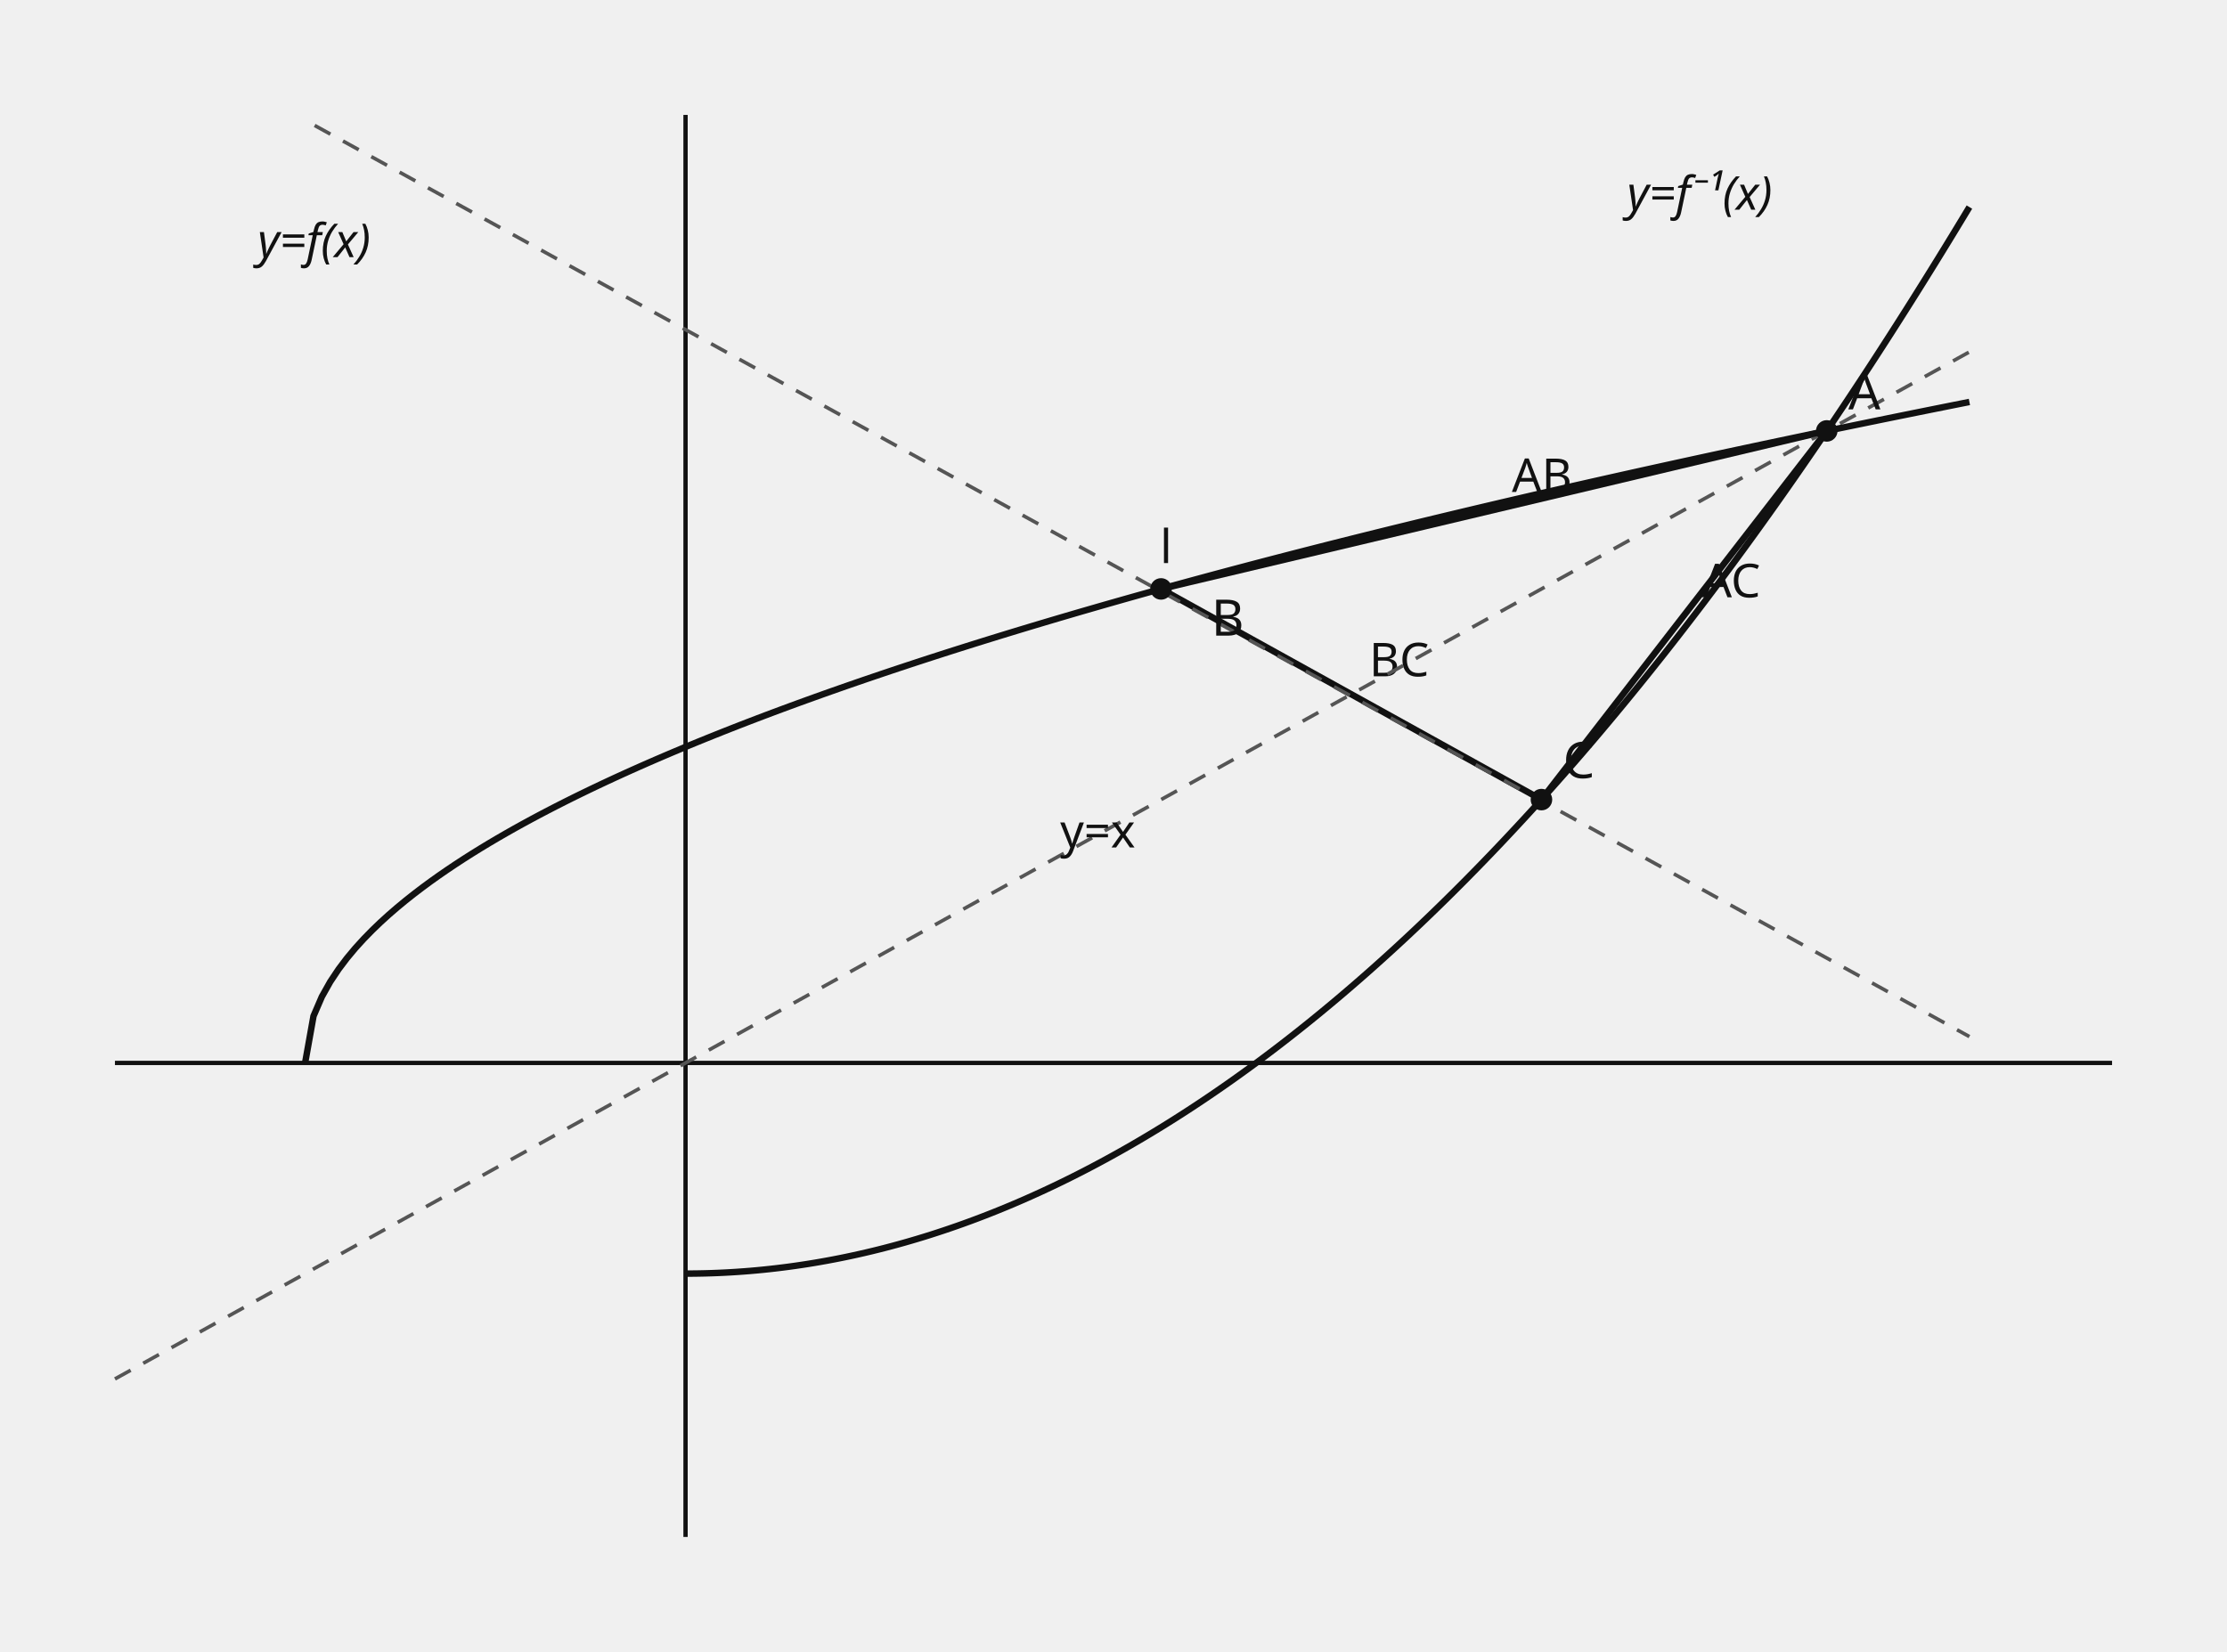
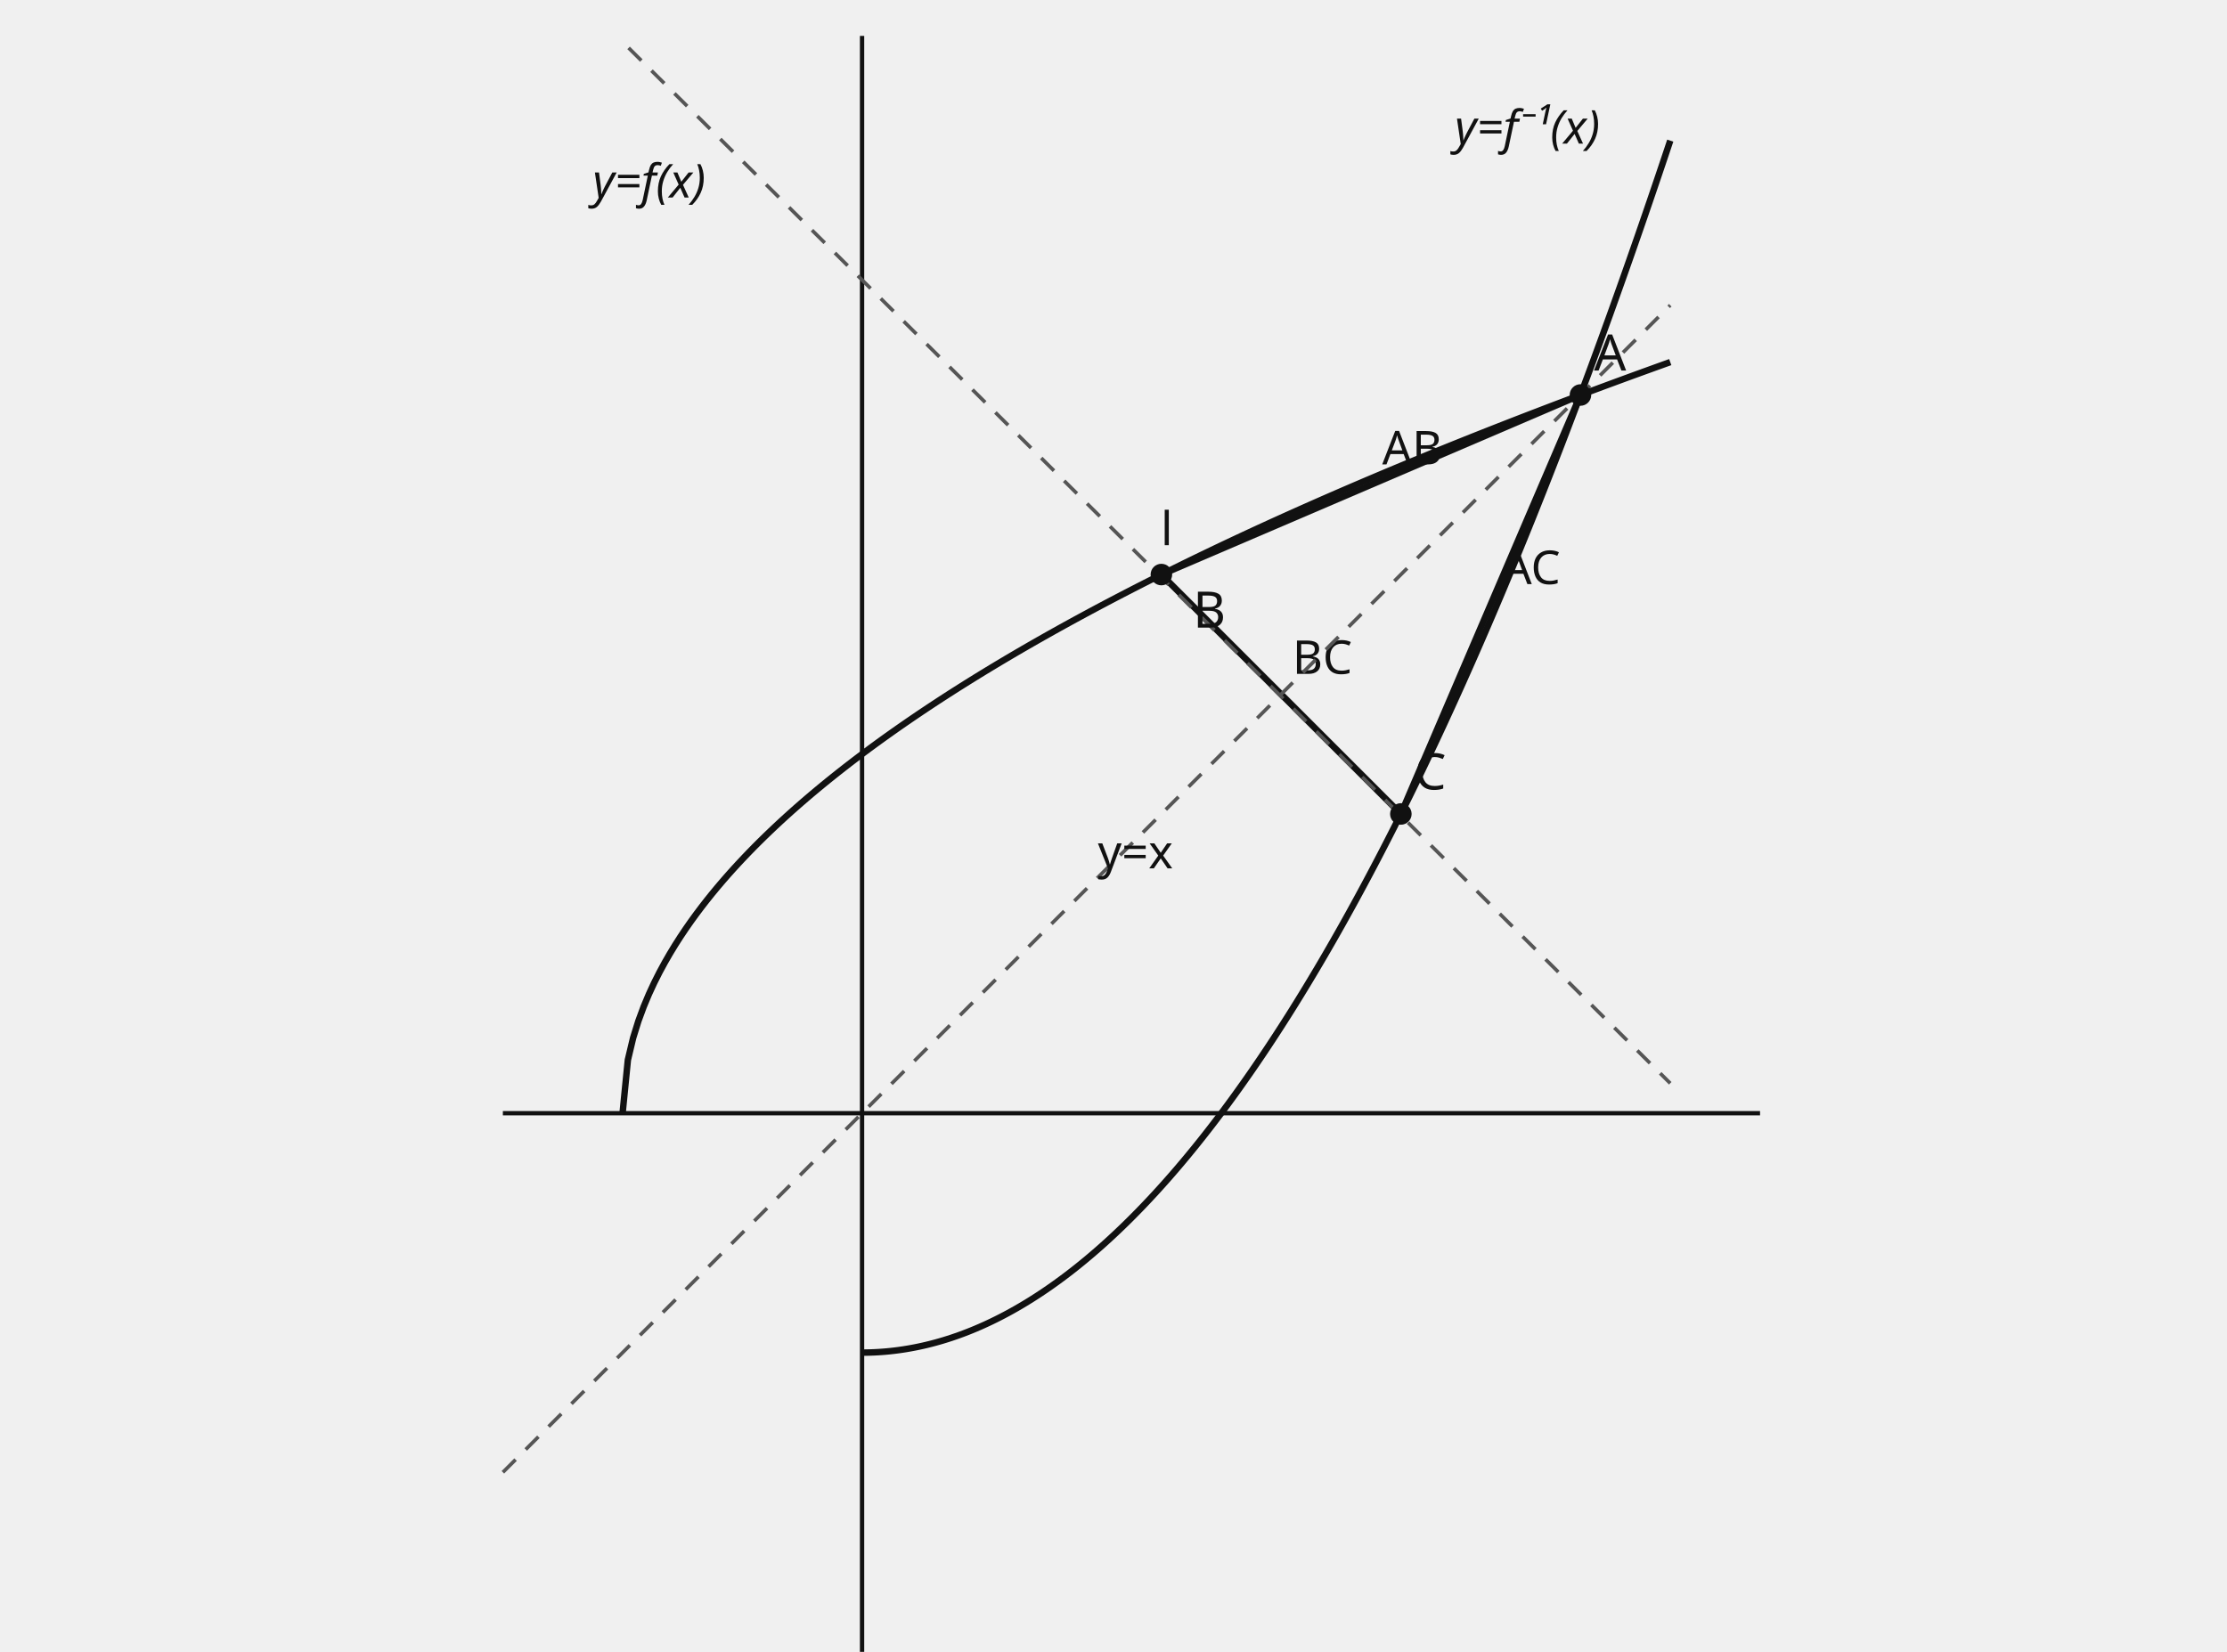
- <svg xmlns="http://www.w3.org/2000/svg" data-graph-case="h1-24-maesan-2final-q23-inverse-area" data-fact-hash="673fa2230096e27115517050282da0646400a078a972714009dea5dc2069328d" data-visual-provenance="reconstructed_from_independent_solution_facts" width="620" height="460" viewBox="0 0 620 460" role="img">
+ <svg xmlns="http://www.w3.org/2000/svg" data-graph-case="h1-24-maesan-2final-q23-inverse-area" data-fact-hash="673fa2230096e27115517050282da0646400a078a972714009dea5dc2069328d" data-visual-provenance="equal-metric-scale-replot-python-20261015" data-origin-x="240" data-origin-y="310" data-unit-scale-x="50" data-unit-scale-y="50" width="620" height="460" viewBox="0 0 620 460" role="img">
  <style>.axis{stroke:#111;stroke-width:1.2}.shape,.curve{fill:none;stroke:#111;stroke-width:1.8}.guide{fill:none;stroke:#555;stroke-width:1;stroke-dasharray:5 4}.point{fill:#111}.radius{fill:none;stroke:#1f4e79;stroke-width:1.5}.tangent{fill:none;stroke:#111;stroke-width:2.1}.perpendicular{fill:none;stroke:#555;stroke-width:1;stroke-dasharray:3 3}.right-angle{fill:none;stroke:#111;stroke-width:1.2}.center-point{fill:#1f4e79}.element-label,.annotation{font:13px sans-serif}.annotation{font-style:italic}text{font:14px sans-serif;fill:#111}.cell{fill:#fff;stroke:#111;stroke-width:1}.cell-text{text-anchor:middle;dominant-baseline:middle;font:13px sans-serif}</style>
-   <line x1="190.857" y1="32" x2="190.857" y2="428" class="axis" />
-   <line x1="32" y1="296" x2="588" y2="296" class="axis" />
-   <line x1="323.238" y1="164" x2="429.143" y2="222.667" class="shape" />
-   <text x="381.19" y="188.333" class="element-label">BC</text>
-   <line x1="508.571" y1="120" x2="323.238" y2="164" class="shape" />
-   <text x="420.905" y="137" class="element-label">AB</text>
-   <line x1="508.571" y1="120" x2="429.143" y2="222.667" class="shape" />
-   <text x="473.857" y="166.333" class="element-label">AC</text>
-   <line x1="87.6" y1="34.933" x2="548.286" y2="288.667" class="guide" />
-   <text x="322.943" y="156.8" class="element-label">l</text>
-   <line x1="32" y1="384" x2="548.286" y2="98" class="guide" />
-   <text x="295.143" y="236" class="element-label">y=x</text>
-   <polyline points="84.952,295.956 87.281,282.952 89.609,277.547 91.937,273.4 94.266,269.904 96.594,266.824 98.922,264.039 101.251,261.478 103.579,259.095 105.907,256.856 108.235,254.738 110.564,252.725 112.892,250.8 115.22,248.955 117.549,247.179 119.877,245.465 122.205,243.808 124.534,242.202 126.862,240.642 129.19,239.125 131.519,237.647 133.847,236.206 136.175,234.799 138.503,233.424 140.832,232.078 143.16,230.76 145.488,229.468 147.817,228.2 150.145,226.956 152.473,225.734 154.802,224.533 157.13,223.352 159.458,222.189 161.787,221.045 164.115,219.918 166.443,218.807 168.771,217.712 171.1,216.632 173.428,215.566 175.756,214.515 178.085,213.477 180.413,212.452 182.741,211.439 185.07,210.438 187.398,209.449 189.726,208.471 192.055,207.504 194.383,206.547 196.711,205.601 199.04,204.664 201.368,203.736 203.696,202.818 206.024,201.909 208.353,201.009 210.681,200.117 213.009,199.233 215.338,198.357 217.666,197.489 219.994,196.629 222.323,195.776 224.651,194.93 226.979,194.092 229.308,193.26 231.636,192.434 233.964,191.616 236.292,190.803 238.621,189.997 240.949,189.197 243.277,188.403 245.606,187.615 247.934,186.832 250.262,186.055 252.591,185.284 254.919,184.518 257.247,183.757 259.576,183.001 261.904,182.25 264.232,181.504 266.56,180.763 268.889,180.027 271.217,179.295 273.545,178.568 275.874,177.845 278.202,177.127 280.53,176.413 282.859,175.703 285.187,174.997 287.515,174.296 289.844,173.599 292.172,172.905 294.5,172.215 296.828,171.53 299.157,170.848 301.485,170.169 303.813,169.495 306.142,168.823 308.47,168.156 310.798,167.492 313.127,166.831 315.455,166.174 317.783,165.52 320.112,164.869 322.44,164.221 324.768,163.577 327.096,162.936 329.425,162.297 331.753,161.662 334.081,161.03 336.41,160.401 338.738,159.774 341.066,159.151 343.395,158.53 345.723,157.913 348.051,157.297 350.38,156.685 352.708,156.075 355.036,155.468 357.364,154.864 359.693,154.262 362.021,153.663 364.349,153.066 366.678,152.472 369.006,151.88 371.334,151.29 373.663,150.703 375.991,150.119 378.319,149.536 380.648,148.956 382.976,148.378 385.304,147.803 387.632,147.229 389.961,146.658 392.289,146.089 394.617,145.523 396.946,144.958 399.274,144.396 401.602,143.835 403.931,143.277 406.259,142.72 408.587,142.166 410.916,141.614 413.244,141.063 415.572,140.515 417.9,139.968 420.229,139.424 422.557,138.881 424.885,138.34 427.214,137.801 429.542,137.264 431.87,136.728 434.199,136.195 436.527,135.663 438.855,135.133 441.184,134.605 443.512,134.078 445.84,133.553 448.168,133.03 450.497,132.509 452.825,131.989 455.153,131.471 457.482,130.954 459.81,130.439 462.138,129.926 464.467,129.414 466.795,128.904 469.123,128.395 471.452,127.888 473.78,127.382 476.108,126.878 478.436,126.376 480.765,125.874 483.093,125.375 485.421,124.877 487.75,124.38 490.078,123.885 492.406,123.391 494.735,122.898 497.063,122.407 499.391,121.917 501.72,121.429 504.048,120.942 506.376,120.457 508.704,119.972 511.033,119.489 513.361,119.008 515.689,118.528 518.018,118.049 520.346,117.571 522.674,117.094 525.003,116.619 527.331,116.145 529.659,115.673 531.988,115.201 534.316,114.731 536.644,114.262 538.972,113.794 541.301,113.327 543.629,112.862 545.957,112.398 548.286,111.935" class="curve" />
-   <polyline points="190.857,354.667 192.653,354.659 194.449,354.637 196.246,354.599 198.042,354.547 199.838,354.479 201.634,354.397 203.43,354.299 205.226,354.187 207.022,354.059 208.818,353.917 210.615,353.759 212.411,353.587 214.207,353.399 216.003,353.197 217.799,352.979 219.595,352.747 221.391,352.499 223.187,352.237 224.983,351.959 226.78,351.667 228.576,351.359 230.372,351.037 232.168,350.699 233.964,350.347 235.76,349.979 237.556,349.597 239.352,349.199 241.149,348.787 242.945,348.359 244.741,347.917 246.537,347.459 248.333,346.987 250.129,346.499 251.925,345.997 253.721,345.479 255.518,344.947 257.314,344.399 259.11,343.837 260.906,343.259 262.702,342.667 264.498,342.059 266.294,341.437 268.09,340.8 269.887,340.147 271.683,339.48 273.479,338.797 275.275,338.1 277.071,337.387 278.867,336.66 280.663,335.917 282.459,335.16 284.256,334.387 286.052,333.6 287.848,332.797 289.644,331.98 291.44,331.147 293.236,330.3 295.032,329.437 296.828,328.56 298.625,327.667 300.421,326.76 302.217,325.837 304.013,324.9 305.809,323.947 307.605,322.98 309.401,321.997 311.197,321 312.994,319.988 314.79,318.96 316.586,317.918 318.382,316.86 320.178,315.788 321.974,314.7 323.77,313.598 325.566,312.48 327.363,311.348 329.159,310.2 330.955,309.038 332.751,307.86 334.547,306.668 336.343,305.46 338.139,304.238 339.935,303 341.732,301.748 343.528,300.481 345.324,299.198 347.12,297.901 348.916,296.588 350.712,295.261 352.508,293.918 354.304,292.561 356.101,291.188 357.897,289.801 359.693,288.398 361.489,286.981 363.285,285.548 365.081,284.101 366.877,282.638 368.673,281.161 370.469,279.669 372.266,278.161 374.062,276.639 375.858,275.101 377.654,273.549 379.45,271.981 381.246,270.399 383.042,268.801 384.838,267.189 386.635,265.561 388.431,263.919 390.227,262.262 392.023,260.589 393.819,258.902 395.615,257.199 397.411,255.482 399.207,253.749 401.004,252.002 402.8,250.239 404.596,248.462 406.392,246.669 408.188,244.862 409.984,243.039 411.78,241.202 413.576,239.35 415.373,237.482 417.169,235.6 418.965,233.702 420.761,231.79 422.557,229.862 424.353,227.92 426.149,225.962 427.945,223.99 429.742,222.003 431.538,220 433.334,217.983 435.13,215.95 436.926,213.903 438.722,211.84 440.518,209.763 442.314,207.67 444.111,205.563 445.907,203.44 447.703,201.303 449.499,199.151 451.295,196.983 453.091,194.801 454.887,192.603 456.683,190.391 458.48,188.163 460.276,185.921 462.072,183.663 463.868,181.391 465.664,179.104 467.46,176.801 469.256,174.484 471.052,172.151 472.849,169.804 474.645,167.441 476.441,165.064 478.237,162.672 480.033,160.264 481.829,157.842 483.625,155.404 485.421,152.952 487.218,150.484 489.014,148.002 490.81,145.504 492.606,142.992 494.402,140.465 496.198,137.922 497.994,135.365 499.79,132.792 501.587,130.205 503.383,127.602 505.179,124.985 506.975,122.353 508.771,119.705 510.567,117.043 512.363,114.365 514.159,111.673 515.955,108.965 517.752,106.243 519.548,103.506 521.344,100.753 523.14,97.986 524.936,95.203 526.732,92.406 528.528,89.593 530.324,86.766 532.121,83.924 533.917,81.066 535.713,78.194 537.509,75.306 539.305,72.404 541.101,69.486 542.897,66.554 544.693,63.607 546.49,60.644 548.286,57.667" class="curve" />
-   <circle cx="508.571" cy="120" r="3" class="point" />
-   <text x="514.571" y="114">A</text>
-   <circle cx="323.238" cy="164" r="3" class="point" />
-   <text x="337.238" y="177">B</text>
-   <circle cx="429.143" cy="222.667" r="3" class="point" />
-   <text x="435.143" y="216.667">C</text>
-   <text x="71.714" y="71.6" class="annotation">y=f(x)</text>
-   <text x="452.971" y="58.4" class="annotation">y=f⁻¹(x)</text>
+   <line x1="240" y1="10" x2="240" y2="460" class="axis" />
+   <line x1="140" y1="310" x2="490" y2="310" class="axis" />
+   <line x1="323.333" y1="160" x2="390" y2="226.667" class="shape" />
+   <text x="359.814" y="187.651" class="element-label">BC</text>
+   <line x1="440" y1="110" x2="323.333" y2="160" class="shape" />
+   <text x="384.814" y="129.318" class="element-label">AB</text>
+   <line x1="440" y1="110" x2="390" y2="226.667" class="shape" />
+   <text x="418.147" y="162.651" class="element-label">AC</text>
+   <line x1="175" y1="13.333" x2="465" y2="301.667" class="guide" />
+   <text x="323.147" y="151.818" class="element-label">l</text>
+   <line x1="140" y1="410" x2="465" y2="85" class="guide" />
+   <text x="305.647" y="241.818" class="element-label">y=x</text>
+   <polyline points="173.333,309.95 174.799,295.173 176.265,289.031 177.73,284.318 179.196,280.345 180.662,276.845 182.127,273.681 183.593,270.771 185.059,268.062 186.524,265.518 187.99,263.112 189.456,260.823 190.921,258.637 192.387,256.539 193.853,254.521 195.318,252.574 196.784,250.691 198.25,248.865 199.715,247.093 201.181,245.369 202.647,243.69 204.112,242.053 205.578,240.454 207.044,238.891 208.509,237.361 209.975,235.863 211.441,234.395 212.906,232.955 214.372,231.541 215.838,230.153 217.303,228.787 218.769,227.445 220.234,226.124 221.7,224.824 223.166,223.543 224.631,222.28 226.097,221.036 227.563,219.809 229.029,218.598 230.494,217.403 231.96,216.224 233.425,215.059 234.891,213.908 236.357,212.771 237.822,211.647 239.288,210.535 240.754,209.436 242.219,208.349 243.685,207.273 245.151,206.209 246.616,205.155 248.082,204.112 249.548,203.079 251.013,202.055 252.479,201.042 253.945,200.038 255.41,199.042 256.876,198.056 258.342,197.078 259.807,196.109 261.273,195.148 262.739,194.195 264.204,193.25 265.67,192.312 267.136,191.381 268.601,190.458 270.067,189.542 271.533,188.633 272.998,187.731 274.464,186.835 275.93,185.946 277.395,185.063 278.861,184.186 280.327,183.315 281.792,182.451 283.258,181.592 284.724,180.738 286.189,179.891 287.655,179.049 289.121,178.212 290.586,177.381 292.052,176.554 293.518,175.733 294.983,174.917 296.449,174.105 297.915,173.299 299.38,172.497 300.846,171.7 302.312,170.907 303.777,170.119 305.243,169.336 306.709,168.556 308.174,167.781 309.64,167.011 311.106,166.244 312.571,165.481 314.037,164.723 315.502,163.968 316.968,163.217 318.434,162.47 319.899,161.727 321.365,160.987 322.831,160.251 324.296,159.519 325.762,158.791 327.228,158.065 328.693,157.344 330.159,156.625 331.625,155.91 333.091,155.198 334.556,154.49 336.022,153.785 337.487,153.083 338.953,152.383 340.419,151.688 341.884,150.995 343.35,150.305 344.816,149.618 346.281,148.934 347.747,148.253 349.213,147.575 350.678,146.899 352.144,146.227 353.61,145.557 355.075,144.89 356.541,144.226 358.007,143.564 359.472,142.905 360.938,142.248 362.404,141.594 363.869,140.943 365.335,140.294 366.801,139.647 368.266,139.003 369.732,138.361 371.198,137.722 372.663,137.085 374.129,136.451 375.595,135.819 377.06,135.189 378.526,134.561 379.992,133.935 381.457,133.312 382.923,132.691 384.389,132.072 385.854,131.456 387.32,130.841 388.786,130.228 390.251,129.618 391.717,129.01 393.183,128.403 394.648,127.799 396.114,127.197 397.58,126.596 399.045,125.998 400.511,125.401 401.977,124.807 403.442,124.214 404.908,123.624 406.373,123.035 407.839,122.448 409.305,121.862 410.771,121.279 412.236,120.698 413.702,120.118 415.168,119.54 416.633,118.963 418.099,118.389 419.565,117.816 421.03,117.245 422.496,116.675 423.962,116.108 425.427,115.542 426.893,114.977 428.358,114.414 429.824,113.853 431.29,113.293 432.755,112.735 434.221,112.179 435.687,111.624 437.152,111.071 438.618,110.519 440.084,109.969 441.549,109.42 443.015,108.873 444.481,108.327 445.946,107.782 447.412,107.24 448.878,106.698 450.343,106.158 451.809,105.62 453.275,105.082 454.74,104.547 456.206,104.012 457.672,103.479 459.137,102.948 460.603,102.418 462.069,101.889 463.534,101.361 465,100.835" class="curve" />
+   <polyline points="240,376.667 241.131,376.658 242.261,376.633 243.392,376.59 244.523,376.53 245.653,376.454 246.784,376.36 247.915,376.249 249.045,376.121 250.176,375.976 251.306,375.814 252.437,375.635 253.568,375.439 254.698,375.226 255.829,374.996 256.96,374.749 258.091,374.485 259.221,374.204 260.352,373.905 261.482,373.59 262.613,373.258 263.744,372.908 264.874,372.542 266.005,372.158 267.136,371.758 268.266,371.34 269.397,370.905 270.528,370.454 271.658,369.985 272.789,369.499 273.92,368.996 275.05,368.476 276.181,367.94 277.312,367.386 278.442,366.815 279.573,366.227 280.704,365.622 281.834,364.999 282.965,364.36 284.096,363.704 285.226,363.031 286.357,362.34 287.487,361.633 288.618,360.909 289.749,360.167 290.879,359.409 292.01,358.633 293.141,357.84 294.271,357.031 295.402,356.204 296.533,355.36 297.663,354.5 298.794,353.622 299.925,352.727 301.055,351.815 302.186,350.886 303.317,349.94 304.447,348.977 305.578,347.997 306.709,347 307.839,345.986 308.97,344.954 310.101,343.906 311.231,342.841 312.362,341.759 313.493,340.659 314.623,339.543 315.754,338.409 316.884,337.259 318.015,336.091 319.146,334.906 320.276,333.705 321.407,332.486 322.538,331.25 323.668,329.997 324.799,328.728 325.93,327.441 327.06,326.137 328.191,324.816 329.322,323.478 330.452,322.123 331.583,320.75 332.714,319.361 333.844,317.955 334.975,316.532 336.106,315.091 337.236,313.634 338.367,312.16 339.498,310.668 340.628,309.16 341.759,307.634 342.889,306.092 344.02,304.532 345.151,302.955 346.281,301.362 347.412,299.751 348.543,298.123 349.673,296.478 350.804,294.817 351.935,293.137 353.065,291.442 354.196,289.728 355.327,287.998 356.457,286.251 357.588,284.487 358.719,282.706 359.849,280.908 360.98,279.092 362.111,277.26 363.241,275.411 364.372,273.544 365.502,271.661 366.633,269.76 367.764,267.843 368.894,265.908 370.025,263.956 371.156,261.988 372.286,260.002 373.417,257.999 374.548,255.979 375.678,253.942 376.809,251.889 377.94,249.818 379.07,247.73 380.201,245.625 381.332,243.502 382.462,241.363 383.593,239.207 384.724,237.034 385.854,234.844 386.985,232.636 388.116,230.412 389.246,228.17 390.377,225.912 391.507,223.636 392.638,221.344 393.769,219.034 394.899,216.708 396.03,214.364 397.161,212.003 398.291,209.625 399.422,207.231 400.553,204.819 401.683,202.39 402.814,199.944 403.945,197.481 405.075,195.001 406.206,192.504 407.337,189.99 408.467,187.458 409.598,184.91 410.729,182.345 411.859,179.762 412.99,177.163 414.121,174.547 415.251,171.913 416.382,169.263 417.513,166.595 418.643,163.911 419.774,161.209 420.904,158.49 422.035,155.755 423.166,153.002 424.296,150.232 425.427,147.445 426.558,144.641 427.688,141.82 428.819,138.982 429.95,136.127 431.08,133.255 432.211,130.366 433.342,127.46 434.472,124.537 435.603,121.596 436.734,118.639 437.864,115.665 438.995,112.673 440.126,109.665 441.256,106.639 442.387,103.597 443.518,100.537 444.648,97.461 445.779,94.367 446.909,91.256 448.04,88.129 449.171,84.984 450.301,81.822 451.432,78.643 452.563,75.447 453.693,72.234 454.824,69.004 455.955,65.757 457.085,62.493 458.216,59.212 459.347,55.913 460.477,52.598 461.608,49.266 462.739,45.916 463.869,42.55 465,39.167" class="curve" />
+   <circle cx="440" cy="110" r="3" class="point" />
+   <text x="443.777" y="103.182">A</text>
+   <circle cx="323.333" cy="160" r="3" class="point" />
+   <text x="332.146" y="174.773">B</text>
+   <circle cx="390" cy="226.667" r="3" class="point" />
+   <text x="393.777" y="219.849">C</text>
+   <text x="165" y="55" class="annotation">y=f(x)</text>
+   <text x="405" y="40" class="annotation">y=f⁻¹(x)</text>
</svg>
